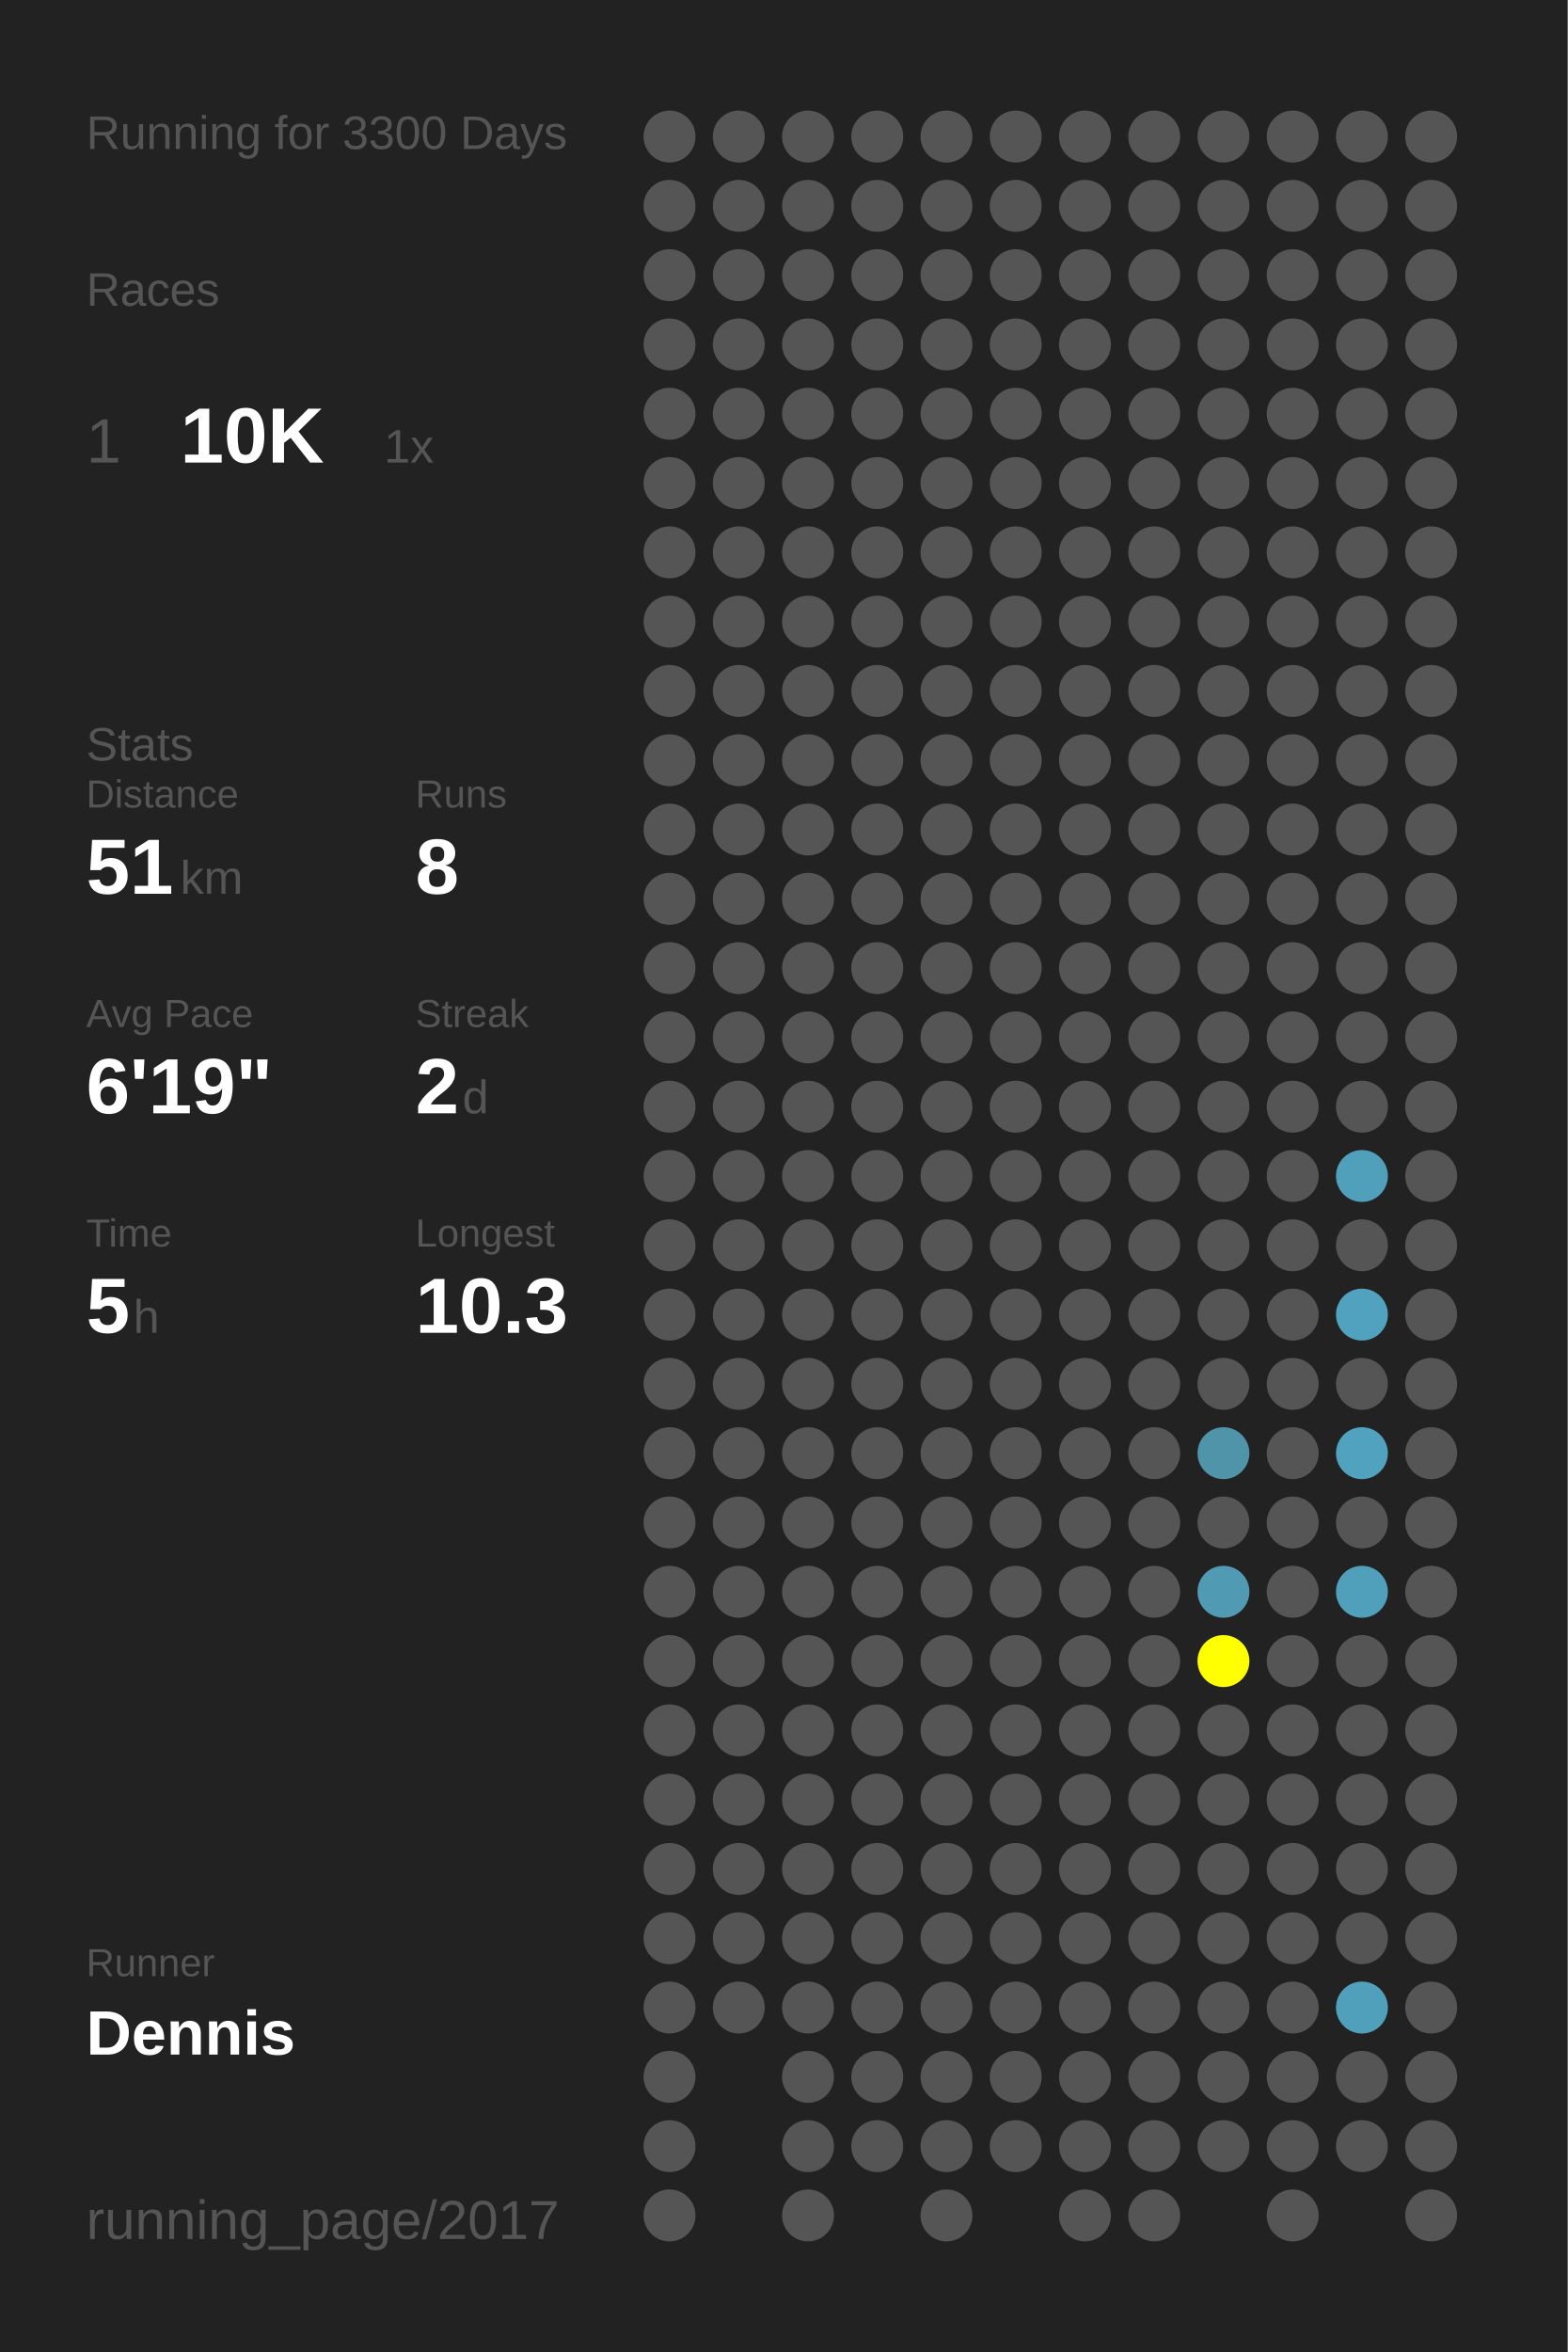
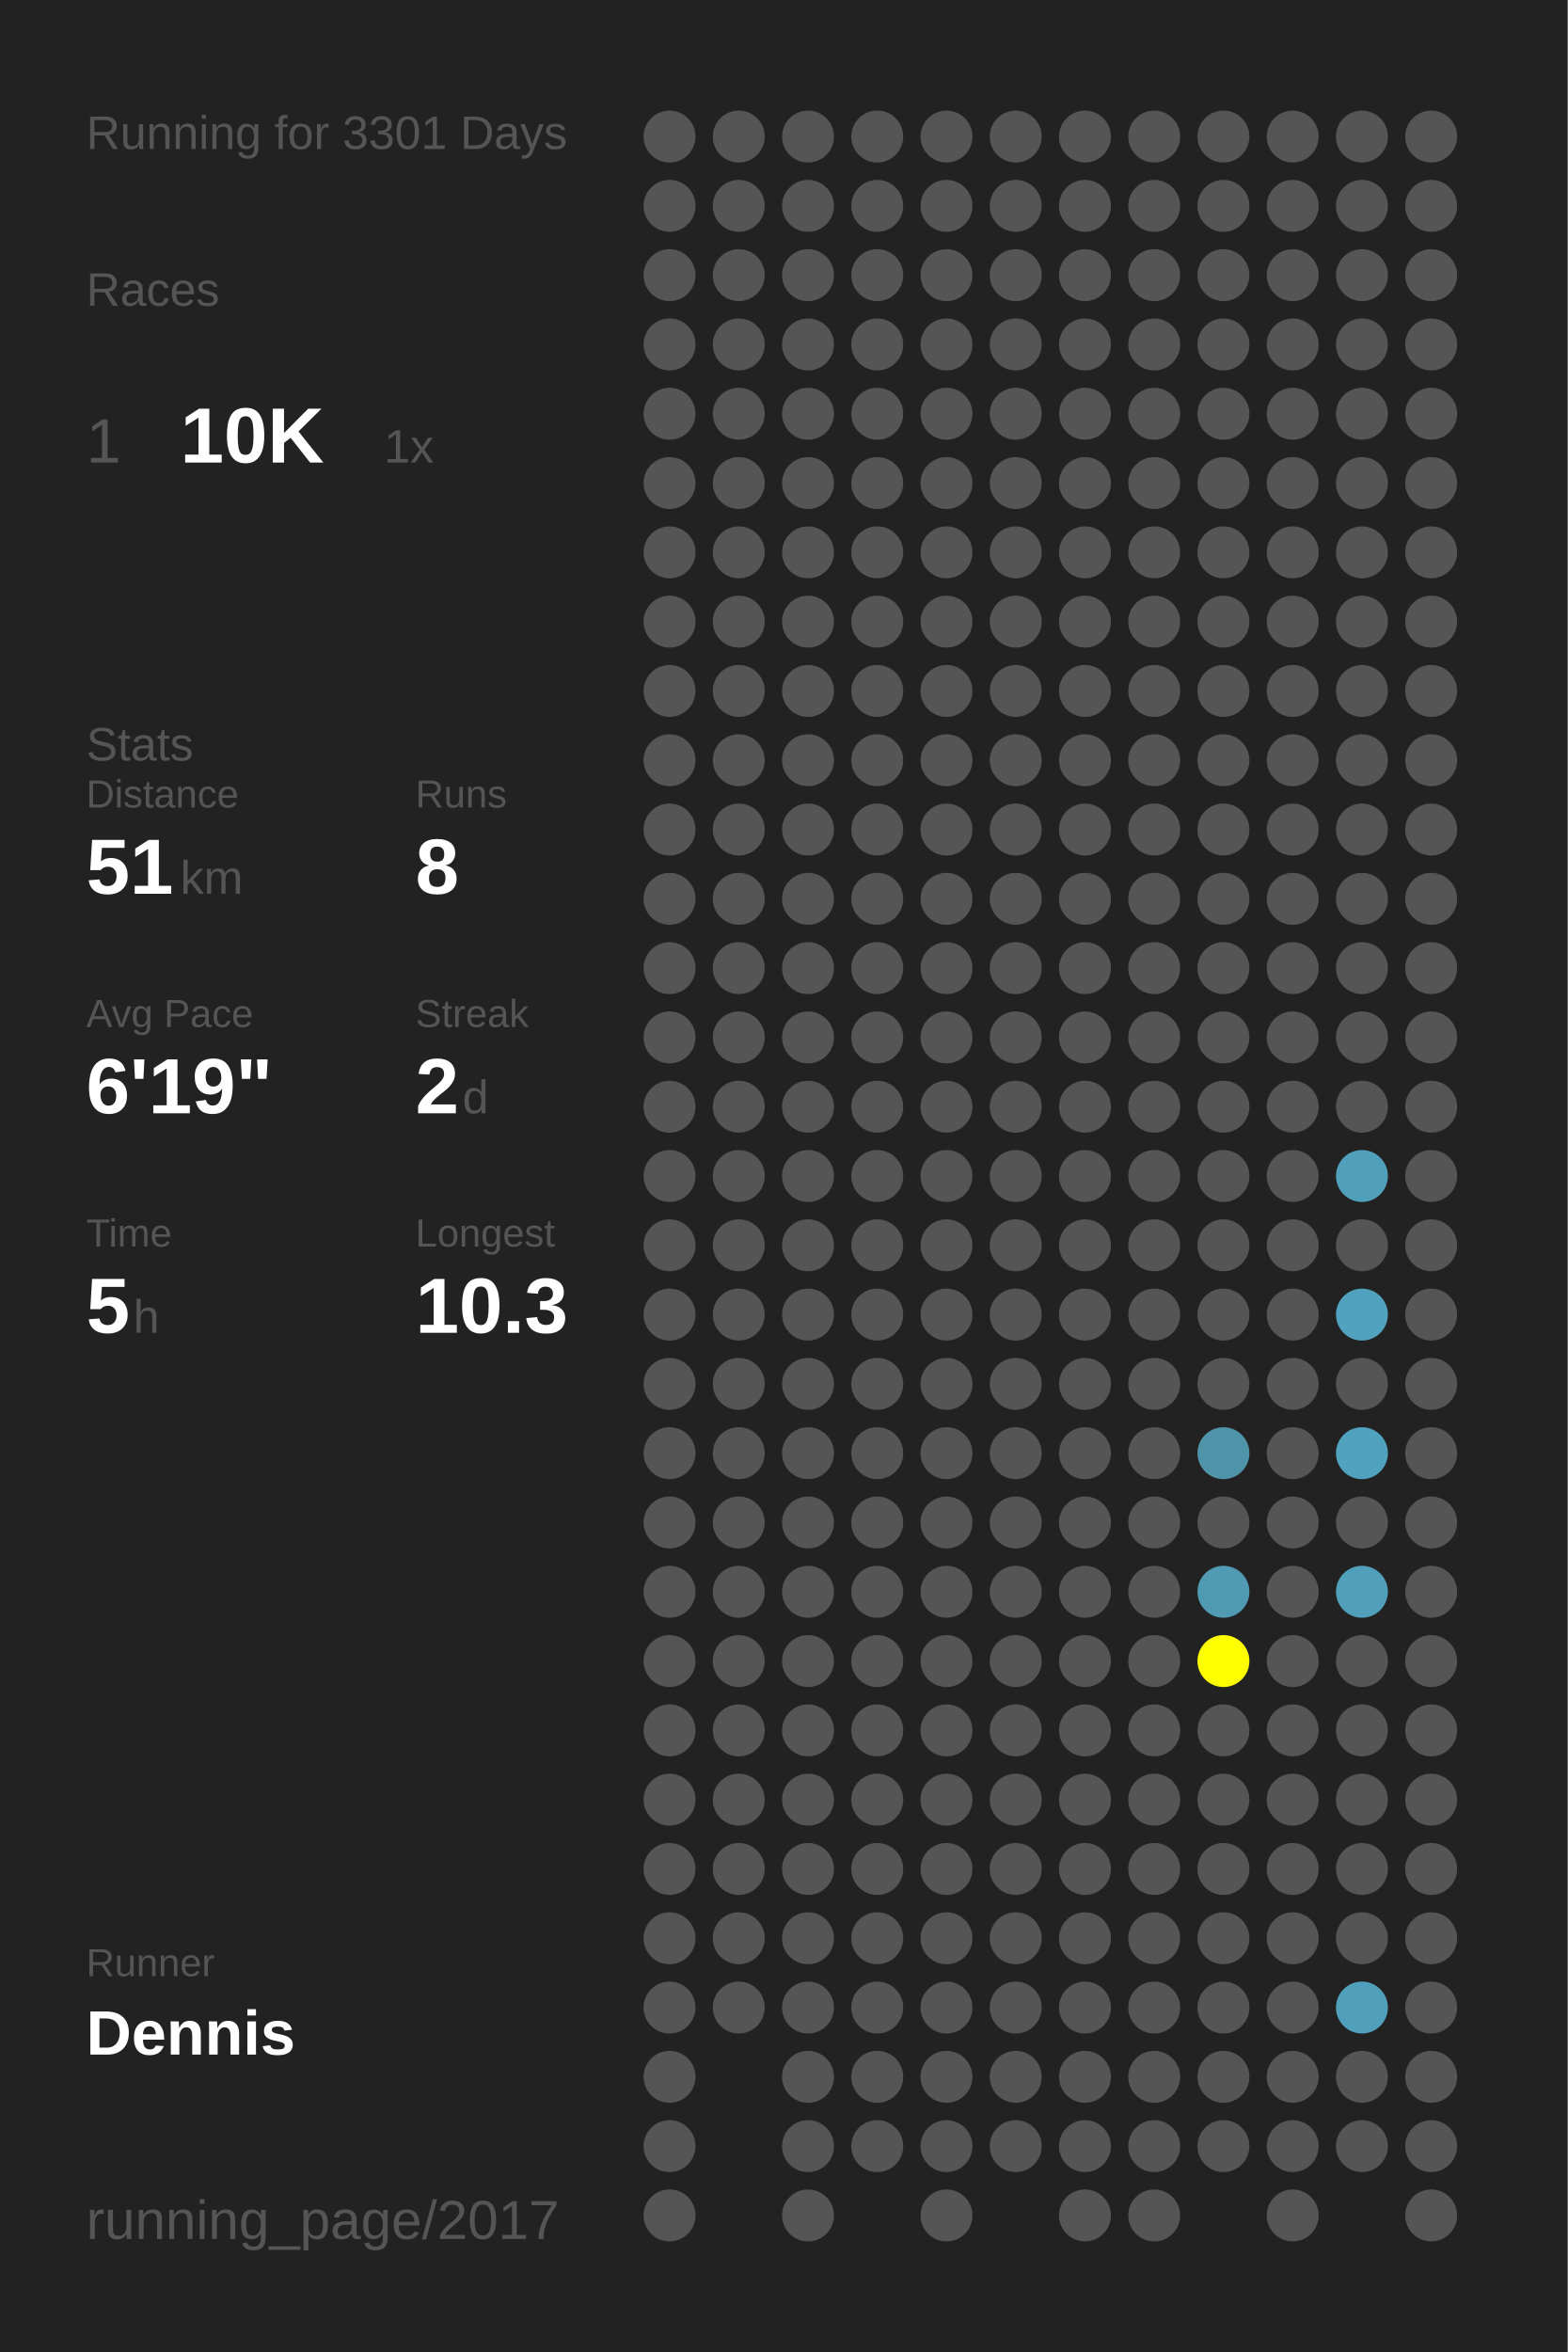
<svg xmlns="http://www.w3.org/2000/svg" baseProfile="full" height="300mm" version="1.1" viewBox="0,0,200,300" width="200mm">
  <defs />
  <rect fill="#222222" height="300" width="200" x="0" y="0" />
-   <text fill="#555555" style="font-size:6px; font-family:Arial;" x="11" y="19">Running for 3300 Days</text>
+   <text fill="#555555" style="font-size:6px; font-family:Arial;" x="11" y="19">Running for 3301 Days</text>
  <text fill="#555555" style="font-size:6px; font-family:Arial;" x="11" y="39">Races</text>
  <text fill="#555555" style="font-size:8px; font-family:Arial;" x="11" y="59">1</text>
  <text fill="#FFFFFF" style="font-size:10px; font-family:Arial; font-weight:bold;" x="23" y="59">10K</text>
  <text fill="#555555" style="font-size:6px; font-family:Arial;" x="49" y="59">1x</text>
  <text fill="#555555" style="font-size:6px; font-family:Arial;" x="11" y="97">Stats</text>
  <text fill="#555555" style="font-size:5px; font-family:Arial;" x="11" y="103">Distance</text>
  <text fill="#FFFFFF" style="font-size:10px; font-family:Arial; font-weight:bold;" x="11" y="114">51</text>
  <text fill="#555555" style="font-size:6px; font-family:Arial;" x="23" y="114">km</text>
  <text fill="#555555" style="font-size:5px; font-family:Arial;" x="53" y="103">Runs</text>
  <text fill="#FFFFFF" style="font-size:10px; font-family:Arial; font-weight:bold;" x="53" y="114">8</text>
  <text fill="#555555" style="font-size:5px; font-family:Arial;" x="11" y="131">Avg Pace</text>
  <text fill="#FFFFFF" style="font-size:10px; font-family:Arial; font-weight:bold;" x="11" y="142">6'19"</text>
  <text fill="#555555" style="font-size:5px; font-family:Arial;" x="53" y="131">Streak</text>
  <text fill="#FFFFFF" style="font-size:10px; font-family:Arial; font-weight:bold;" x="53" y="142">2</text>
  <text fill="#555555" style="font-size:6px; font-family:Arial;" x="59" y="142">d</text>
  <text fill="#555555" style="font-size:5px; font-family:Arial;" x="11" y="159">Time</text>
  <text fill="#FFFFFF" style="font-size:10px; font-family:Arial; font-weight:bold;" x="11" y="170">5</text>
  <text fill="#555555" style="font-size:6px; font-family:Arial;" x="17" y="170">h</text>
  <text fill="#555555" style="font-size:5px; font-family:Arial;" x="53" y="159">Longest</text>
  <text fill="#FFFFFF" style="font-size:10px; font-family:Arial; font-weight:bold;" x="53" y="170">10.3</text>
  <text fill="#555555" style="font-size:5px; font-family:Arial;" x="11" y="252.065">Runner</text>
  <text fill="#FFFFFF" style="font-size:8px; font-family:Arial; font-weight:bold;" x="11" y="262.065">Dennis</text>
  <text fill="#555555" style="font-size:7px; font-family:Arial;" x="11" y="285.581">running_page/2017</text>
  <circle cx="85.417" cy="17.419" fill="#555555" r="3.312" />
  <circle cx="85.417" cy="26.258" fill="#555555" r="3.312" />
  <circle cx="85.417" cy="35.097" fill="#555555" r="3.312" />
  <circle cx="85.417" cy="43.935" fill="#555555" r="3.312" />
  <circle cx="85.417" cy="52.774" fill="#555555" r="3.312" />
  <circle cx="85.417" cy="61.613" fill="#555555" r="3.312" />
  <circle cx="85.417" cy="70.452" fill="#555555" r="3.312" />
  <circle cx="85.417" cy="79.29" fill="#555555" r="3.312" />
  <circle cx="85.417" cy="88.129" fill="#555555" r="3.312" />
  <circle cx="85.417" cy="96.968" fill="#555555" r="3.312" />
  <circle cx="85.417" cy="105.806" fill="#555555" r="3.312" />
  <circle cx="85.417" cy="114.645" fill="#555555" r="3.312" />
  <circle cx="85.417" cy="123.484" fill="#555555" r="3.312" />
  <circle cx="85.417" cy="132.323" fill="#555555" r="3.312" />
  <circle cx="85.417" cy="141.161" fill="#555555" r="3.312" />
  <circle cx="85.417" cy="150" fill="#555555" r="3.312" />
  <circle cx="85.417" cy="158.839" fill="#555555" r="3.312" />
  <circle cx="85.417" cy="167.677" fill="#555555" r="3.312" />
  <circle cx="85.417" cy="176.516" fill="#555555" r="3.312" />
  <circle cx="85.417" cy="185.355" fill="#555555" r="3.312" />
  <circle cx="85.417" cy="194.194" fill="#555555" r="3.312" />
  <circle cx="85.417" cy="203.032" fill="#555555" r="3.312" />
  <circle cx="85.417" cy="211.871" fill="#555555" r="3.312" />
  <circle cx="85.417" cy="220.71" fill="#555555" r="3.312" />
  <circle cx="85.417" cy="229.548" fill="#555555" r="3.312" />
  <circle cx="85.417" cy="238.387" fill="#555555" r="3.312" />
  <circle cx="85.417" cy="247.226" fill="#555555" r="3.312" />
  <circle cx="85.417" cy="256.065" fill="#555555" r="3.312" />
  <circle cx="85.417" cy="264.903" fill="#555555" r="3.312" />
  <circle cx="85.417" cy="273.742" fill="#555555" r="3.312" />
  <circle cx="85.417" cy="282.581" fill="#555555" r="3.312" />
  <circle cx="94.25" cy="17.419" fill="#555555" r="3.312" />
  <circle cx="94.25" cy="26.258" fill="#555555" r="3.312" />
  <circle cx="94.25" cy="35.097" fill="#555555" r="3.312" />
  <circle cx="94.25" cy="43.935" fill="#555555" r="3.312" />
  <circle cx="94.25" cy="52.774" fill="#555555" r="3.312" />
  <circle cx="94.25" cy="61.613" fill="#555555" r="3.312" />
  <circle cx="94.25" cy="70.452" fill="#555555" r="3.312" />
  <circle cx="94.25" cy="79.29" fill="#555555" r="3.312" />
  <circle cx="94.25" cy="88.129" fill="#555555" r="3.312" />
  <circle cx="94.25" cy="96.968" fill="#555555" r="3.312" />
  <circle cx="94.25" cy="105.806" fill="#555555" r="3.312" />
  <circle cx="94.25" cy="114.645" fill="#555555" r="3.312" />
  <circle cx="94.25" cy="123.484" fill="#555555" r="3.312" />
  <circle cx="94.25" cy="132.323" fill="#555555" r="3.312" />
  <circle cx="94.25" cy="141.161" fill="#555555" r="3.312" />
  <circle cx="94.25" cy="150" fill="#555555" r="3.312" />
  <circle cx="94.25" cy="158.839" fill="#555555" r="3.312" />
  <circle cx="94.25" cy="167.677" fill="#555555" r="3.312" />
  <circle cx="94.25" cy="176.516" fill="#555555" r="3.312" />
  <circle cx="94.25" cy="185.355" fill="#555555" r="3.312" />
  <circle cx="94.25" cy="194.194" fill="#555555" r="3.312" />
  <circle cx="94.25" cy="203.032" fill="#555555" r="3.312" />
  <circle cx="94.25" cy="211.871" fill="#555555" r="3.312" />
  <circle cx="94.25" cy="220.71" fill="#555555" r="3.312" />
  <circle cx="94.25" cy="229.548" fill="#555555" r="3.312" />
  <circle cx="94.25" cy="238.387" fill="#555555" r="3.312" />
  <circle cx="94.25" cy="247.226" fill="#555555" r="3.312" />
  <circle cx="94.25" cy="256.065" fill="#555555" r="3.312" />
  <circle cx="103.083" cy="17.419" fill="#555555" r="3.312" />
  <circle cx="103.083" cy="26.258" fill="#555555" r="3.312" />
  <circle cx="103.083" cy="35.097" fill="#555555" r="3.312" />
  <circle cx="103.083" cy="43.935" fill="#555555" r="3.312" />
  <circle cx="103.083" cy="52.774" fill="#555555" r="3.312" />
  <circle cx="103.083" cy="61.613" fill="#555555" r="3.312" />
  <circle cx="103.083" cy="70.452" fill="#555555" r="3.312" />
  <circle cx="103.083" cy="79.29" fill="#555555" r="3.312" />
  <circle cx="103.083" cy="88.129" fill="#555555" r="3.312" />
  <circle cx="103.083" cy="96.968" fill="#555555" r="3.312" />
  <circle cx="103.083" cy="105.806" fill="#555555" r="3.312" />
  <circle cx="103.083" cy="114.645" fill="#555555" r="3.312" />
  <circle cx="103.083" cy="123.484" fill="#555555" r="3.312" />
  <circle cx="103.083" cy="132.323" fill="#555555" r="3.312" />
  <circle cx="103.083" cy="141.161" fill="#555555" r="3.312" />
  <circle cx="103.083" cy="150" fill="#555555" r="3.312" />
  <circle cx="103.083" cy="158.839" fill="#555555" r="3.312" />
  <circle cx="103.083" cy="167.677" fill="#555555" r="3.312" />
  <circle cx="103.083" cy="176.516" fill="#555555" r="3.312" />
  <circle cx="103.083" cy="185.355" fill="#555555" r="3.312" />
  <circle cx="103.083" cy="194.194" fill="#555555" r="3.312" />
  <circle cx="103.083" cy="203.032" fill="#555555" r="3.312" />
  <circle cx="103.083" cy="211.871" fill="#555555" r="3.312" />
  <circle cx="103.083" cy="220.71" fill="#555555" r="3.312" />
  <circle cx="103.083" cy="229.548" fill="#555555" r="3.312" />
  <circle cx="103.083" cy="238.387" fill="#555555" r="3.312" />
  <circle cx="103.083" cy="247.226" fill="#555555" r="3.312" />
  <circle cx="103.083" cy="256.065" fill="#555555" r="3.312" />
  <circle cx="103.083" cy="264.903" fill="#555555" r="3.312" />
  <circle cx="103.083" cy="273.742" fill="#555555" r="3.312" />
  <circle cx="103.083" cy="282.581" fill="#555555" r="3.312" />
  <circle cx="111.917" cy="17.419" fill="#555555" r="3.312" />
  <circle cx="111.917" cy="26.258" fill="#555555" r="3.312" />
  <circle cx="111.917" cy="35.097" fill="#555555" r="3.312" />
  <circle cx="111.917" cy="43.935" fill="#555555" r="3.312" />
  <circle cx="111.917" cy="52.774" fill="#555555" r="3.312" />
  <circle cx="111.917" cy="61.613" fill="#555555" r="3.312" />
  <circle cx="111.917" cy="70.452" fill="#555555" r="3.312" />
  <circle cx="111.917" cy="79.29" fill="#555555" r="3.312" />
  <circle cx="111.917" cy="88.129" fill="#555555" r="3.312" />
  <circle cx="111.917" cy="96.968" fill="#555555" r="3.312" />
  <circle cx="111.917" cy="105.806" fill="#555555" r="3.312" />
  <circle cx="111.917" cy="114.645" fill="#555555" r="3.312" />
  <circle cx="111.917" cy="123.484" fill="#555555" r="3.312" />
  <circle cx="111.917" cy="132.323" fill="#555555" r="3.312" />
  <circle cx="111.917" cy="141.161" fill="#555555" r="3.312" />
  <circle cx="111.917" cy="150" fill="#555555" r="3.312" />
  <circle cx="111.917" cy="158.839" fill="#555555" r="3.312" />
  <circle cx="111.917" cy="167.677" fill="#555555" r="3.312" />
  <circle cx="111.917" cy="176.516" fill="#555555" r="3.312" />
  <circle cx="111.917" cy="185.355" fill="#555555" r="3.312" />
  <circle cx="111.917" cy="194.194" fill="#555555" r="3.312" />
  <circle cx="111.917" cy="203.032" fill="#555555" r="3.312" />
  <circle cx="111.917" cy="211.871" fill="#555555" r="3.312" />
  <circle cx="111.917" cy="220.71" fill="#555555" r="3.312" />
  <circle cx="111.917" cy="229.548" fill="#555555" r="3.312" />
  <circle cx="111.917" cy="238.387" fill="#555555" r="3.312" />
  <circle cx="111.917" cy="247.226" fill="#555555" r="3.312" />
  <circle cx="111.917" cy="256.065" fill="#555555" r="3.312" />
  <circle cx="111.917" cy="264.903" fill="#555555" r="3.312" />
  <circle cx="111.917" cy="273.742" fill="#555555" r="3.312" />
  <circle cx="120.75" cy="17.419" fill="#555555" r="3.312" />
  <circle cx="120.75" cy="26.258" fill="#555555" r="3.312" />
  <circle cx="120.75" cy="35.097" fill="#555555" r="3.312" />
  <circle cx="120.75" cy="43.935" fill="#555555" r="3.312" />
  <circle cx="120.75" cy="52.774" fill="#555555" r="3.312" />
  <circle cx="120.75" cy="61.613" fill="#555555" r="3.312" />
  <circle cx="120.75" cy="70.452" fill="#555555" r="3.312" />
  <circle cx="120.75" cy="79.29" fill="#555555" r="3.312" />
  <circle cx="120.75" cy="88.129" fill="#555555" r="3.312" />
  <circle cx="120.75" cy="96.968" fill="#555555" r="3.312" />
  <circle cx="120.75" cy="105.806" fill="#555555" r="3.312" />
  <circle cx="120.75" cy="114.645" fill="#555555" r="3.312" />
  <circle cx="120.75" cy="123.484" fill="#555555" r="3.312" />
  <circle cx="120.75" cy="132.323" fill="#555555" r="3.312" />
  <circle cx="120.75" cy="141.161" fill="#555555" r="3.312" />
  <circle cx="120.75" cy="150" fill="#555555" r="3.312" />
  <circle cx="120.75" cy="158.839" fill="#555555" r="3.312" />
  <circle cx="120.75" cy="167.677" fill="#555555" r="3.312" />
  <circle cx="120.75" cy="176.516" fill="#555555" r="3.312" />
  <circle cx="120.75" cy="185.355" fill="#555555" r="3.312" />
  <circle cx="120.75" cy="194.194" fill="#555555" r="3.312" />
  <circle cx="120.75" cy="203.032" fill="#555555" r="3.312" />
  <circle cx="120.75" cy="211.871" fill="#555555" r="3.312" />
  <circle cx="120.75" cy="220.71" fill="#555555" r="3.312" />
  <circle cx="120.75" cy="229.548" fill="#555555" r="3.312" />
  <circle cx="120.75" cy="238.387" fill="#555555" r="3.312" />
  <circle cx="120.75" cy="247.226" fill="#555555" r="3.312" />
  <circle cx="120.75" cy="256.065" fill="#555555" r="3.312" />
  <circle cx="120.75" cy="264.903" fill="#555555" r="3.312" />
  <circle cx="120.75" cy="273.742" fill="#555555" r="3.312" />
  <circle cx="120.75" cy="282.581" fill="#555555" r="3.312" />
  <circle cx="129.583" cy="17.419" fill="#555555" r="3.312" />
  <circle cx="129.583" cy="26.258" fill="#555555" r="3.312" />
  <circle cx="129.583" cy="35.097" fill="#555555" r="3.312" />
  <circle cx="129.583" cy="43.935" fill="#555555" r="3.312" />
  <circle cx="129.583" cy="52.774" fill="#555555" r="3.312" />
  <circle cx="129.583" cy="61.613" fill="#555555" r="3.312" />
  <circle cx="129.583" cy="70.452" fill="#555555" r="3.312" />
  <circle cx="129.583" cy="79.29" fill="#555555" r="3.312" />
  <circle cx="129.583" cy="88.129" fill="#555555" r="3.312" />
  <circle cx="129.583" cy="96.968" fill="#555555" r="3.312" />
  <circle cx="129.583" cy="105.806" fill="#555555" r="3.312" />
  <circle cx="129.583" cy="114.645" fill="#555555" r="3.312" />
  <circle cx="129.583" cy="123.484" fill="#555555" r="3.312" />
  <circle cx="129.583" cy="132.323" fill="#555555" r="3.312" />
  <circle cx="129.583" cy="141.161" fill="#555555" r="3.312" />
  <circle cx="129.583" cy="150" fill="#555555" r="3.312" />
  <circle cx="129.583" cy="158.839" fill="#555555" r="3.312" />
  <circle cx="129.583" cy="167.677" fill="#555555" r="3.312" />
  <circle cx="129.583" cy="176.516" fill="#555555" r="3.312" />
  <circle cx="129.583" cy="185.355" fill="#555555" r="3.312" />
  <circle cx="129.583" cy="194.194" fill="#555555" r="3.312" />
  <circle cx="129.583" cy="203.032" fill="#555555" r="3.312" />
  <circle cx="129.583" cy="211.871" fill="#555555" r="3.312" />
  <circle cx="129.583" cy="220.71" fill="#555555" r="3.312" />
  <circle cx="129.583" cy="229.548" fill="#555555" r="3.312" />
  <circle cx="129.583" cy="238.387" fill="#555555" r="3.312" />
  <circle cx="129.583" cy="247.226" fill="#555555" r="3.312" />
  <circle cx="129.583" cy="256.065" fill="#555555" r="3.312" />
  <circle cx="129.583" cy="264.903" fill="#555555" r="3.312" />
  <circle cx="129.583" cy="273.742" fill="#555555" r="3.312" />
  <circle cx="138.417" cy="17.419" fill="#555555" r="3.312" />
  <circle cx="138.417" cy="26.258" fill="#555555" r="3.312" />
  <circle cx="138.417" cy="35.097" fill="#555555" r="3.312" />
  <circle cx="138.417" cy="43.935" fill="#555555" r="3.312" />
  <circle cx="138.417" cy="52.774" fill="#555555" r="3.312" />
  <circle cx="138.417" cy="61.613" fill="#555555" r="3.312" />
  <circle cx="138.417" cy="70.452" fill="#555555" r="3.312" />
  <circle cx="138.417" cy="79.29" fill="#555555" r="3.312" />
  <circle cx="138.417" cy="88.129" fill="#555555" r="3.312" />
  <circle cx="138.417" cy="96.968" fill="#555555" r="3.312" />
  <circle cx="138.417" cy="105.806" fill="#555555" r="3.312" />
  <circle cx="138.417" cy="114.645" fill="#555555" r="3.312" />
  <circle cx="138.417" cy="123.484" fill="#555555" r="3.312" />
  <circle cx="138.417" cy="132.323" fill="#555555" r="3.312" />
  <circle cx="138.417" cy="141.161" fill="#555555" r="3.312" />
  <circle cx="138.417" cy="150" fill="#555555" r="3.312" />
  <circle cx="138.417" cy="158.839" fill="#555555" r="3.312" />
  <circle cx="138.417" cy="167.677" fill="#555555" r="3.312" />
  <circle cx="138.417" cy="176.516" fill="#555555" r="3.312" />
  <circle cx="138.417" cy="185.355" fill="#555555" r="3.312" />
  <circle cx="138.417" cy="194.194" fill="#555555" r="3.312" />
  <circle cx="138.417" cy="203.032" fill="#555555" r="3.312" />
  <circle cx="138.417" cy="211.871" fill="#555555" r="3.312" />
  <circle cx="138.417" cy="220.71" fill="#555555" r="3.312" />
  <circle cx="138.417" cy="229.548" fill="#555555" r="3.312" />
  <circle cx="138.417" cy="238.387" fill="#555555" r="3.312" />
  <circle cx="138.417" cy="247.226" fill="#555555" r="3.312" />
  <circle cx="138.417" cy="256.065" fill="#555555" r="3.312" />
  <circle cx="138.417" cy="264.903" fill="#555555" r="3.312" />
  <circle cx="138.417" cy="273.742" fill="#555555" r="3.312" />
  <circle cx="138.417" cy="282.581" fill="#555555" r="3.312" />
  <circle cx="147.25" cy="17.419" fill="#555555" r="3.312" />
  <circle cx="147.25" cy="26.258" fill="#555555" r="3.312" />
  <circle cx="147.25" cy="35.097" fill="#555555" r="3.312" />
  <circle cx="147.25" cy="43.935" fill="#555555" r="3.312" />
  <circle cx="147.25" cy="52.774" fill="#555555" r="3.312" />
  <circle cx="147.25" cy="61.613" fill="#555555" r="3.312" />
  <circle cx="147.25" cy="70.452" fill="#555555" r="3.312" />
  <circle cx="147.25" cy="79.29" fill="#555555" r="3.312" />
  <circle cx="147.25" cy="88.129" fill="#555555" r="3.312" />
  <circle cx="147.25" cy="96.968" fill="#555555" r="3.312" />
  <circle cx="147.25" cy="105.806" fill="#555555" r="3.312" />
  <circle cx="147.25" cy="114.645" fill="#555555" r="3.312" />
  <circle cx="147.25" cy="123.484" fill="#555555" r="3.312" />
  <circle cx="147.25" cy="132.323" fill="#555555" r="3.312" />
  <circle cx="147.25" cy="141.161" fill="#555555" r="3.312" />
  <circle cx="147.25" cy="150" fill="#555555" r="3.312" />
  <circle cx="147.25" cy="158.839" fill="#555555" r="3.312" />
  <circle cx="147.25" cy="167.677" fill="#555555" r="3.312" />
  <circle cx="147.25" cy="176.516" fill="#555555" r="3.312" />
  <circle cx="147.25" cy="185.355" fill="#555555" r="3.312" />
  <circle cx="147.25" cy="194.194" fill="#555555" r="3.312" />
  <circle cx="147.25" cy="203.032" fill="#555555" r="3.312" />
  <circle cx="147.25" cy="211.871" fill="#555555" r="3.312" />
  <circle cx="147.25" cy="220.71" fill="#555555" r="3.312" />
  <circle cx="147.25" cy="229.548" fill="#555555" r="3.312" />
  <circle cx="147.25" cy="238.387" fill="#555555" r="3.312" />
  <circle cx="147.25" cy="247.226" fill="#555555" r="3.312" />
  <circle cx="147.25" cy="256.065" fill="#555555" r="3.312" />
  <circle cx="147.25" cy="264.903" fill="#555555" r="3.312" />
  <circle cx="147.25" cy="273.742" fill="#555555" r="3.312" />
  <circle cx="147.25" cy="282.581" fill="#555555" r="3.312" />
  <circle cx="156.083" cy="17.419" fill="#555555" r="3.312" />
  <circle cx="156.083" cy="26.258" fill="#555555" r="3.312" />
  <circle cx="156.083" cy="35.097" fill="#555555" r="3.312" />
  <circle cx="156.083" cy="43.935" fill="#555555" r="3.312" />
  <circle cx="156.083" cy="52.774" fill="#555555" r="3.312" />
  <circle cx="156.083" cy="61.613" fill="#555555" r="3.312" />
  <circle cx="156.083" cy="70.452" fill="#555555" r="3.312" />
  <circle cx="156.083" cy="79.29" fill="#555555" r="3.312" />
  <circle cx="156.083" cy="88.129" fill="#555555" r="3.312" />
  <circle cx="156.083" cy="96.968" fill="#555555" r="3.312" />
  <circle cx="156.083" cy="105.806" fill="#555555" r="3.312" />
  <circle cx="156.083" cy="114.645" fill="#555555" r="3.312" />
  <circle cx="156.083" cy="123.484" fill="#555555" r="3.312" />
  <circle cx="156.083" cy="132.323" fill="#555555" r="3.312" />
  <circle cx="156.083" cy="141.161" fill="#555555" r="3.312" />
  <circle cx="156.083" cy="150" fill="#555555" r="3.312" />
  <circle cx="156.083" cy="158.839" fill="#555555" r="3.312" />
  <circle cx="156.083" cy="167.677" fill="#555555" r="3.312" />
  <circle cx="156.083" cy="176.516" fill="#555555" r="3.312" />
  <circle cx="156.083" cy="185.355" fill="#5094aa" r="3.312" />
  <circle cx="156.083" cy="194.194" fill="#555555" r="3.312" />
  <circle cx="156.083" cy="203.032" fill="#509ab4" r="3.312" />
  <circle cx="156.083" cy="211.871" fill="#FFFF00" r="3.312" />
  <circle cx="156.083" cy="220.71" fill="#555555" r="3.312" />
  <circle cx="156.083" cy="229.548" fill="#555555" r="3.312" />
  <circle cx="156.083" cy="238.387" fill="#555555" r="3.312" />
  <circle cx="156.083" cy="247.226" fill="#555555" r="3.312" />
  <circle cx="156.083" cy="256.065" fill="#555555" r="3.312" />
  <circle cx="156.083" cy="264.903" fill="#555555" r="3.312" />
  <circle cx="156.083" cy="273.742" fill="#555555" r="3.312" />
  <circle cx="164.917" cy="17.419" fill="#555555" r="3.312" />
  <circle cx="164.917" cy="26.258" fill="#555555" r="3.312" />
  <circle cx="164.917" cy="35.097" fill="#555555" r="3.312" />
  <circle cx="164.917" cy="43.935" fill="#555555" r="3.312" />
  <circle cx="164.917" cy="52.774" fill="#555555" r="3.312" />
  <circle cx="164.917" cy="61.613" fill="#555555" r="3.312" />
  <circle cx="164.917" cy="70.452" fill="#555555" r="3.312" />
  <circle cx="164.917" cy="79.29" fill="#555555" r="3.312" />
  <circle cx="164.917" cy="88.129" fill="#555555" r="3.312" />
  <circle cx="164.917" cy="96.968" fill="#555555" r="3.312" />
  <circle cx="164.917" cy="105.806" fill="#555555" r="3.312" />
  <circle cx="164.917" cy="114.645" fill="#555555" r="3.312" />
  <circle cx="164.917" cy="123.484" fill="#555555" r="3.312" />
  <circle cx="164.917" cy="132.323" fill="#555555" r="3.312" />
  <circle cx="164.917" cy="141.161" fill="#555555" r="3.312" />
  <circle cx="164.917" cy="150" fill="#555555" r="3.312" />
  <circle cx="164.917" cy="158.839" fill="#555555" r="3.312" />
  <circle cx="164.917" cy="167.677" fill="#555555" r="3.312" />
  <circle cx="164.917" cy="176.516" fill="#555555" r="3.312" />
  <circle cx="164.917" cy="185.355" fill="#555555" r="3.312" />
  <circle cx="164.917" cy="194.194" fill="#555555" r="3.312" />
  <circle cx="164.917" cy="203.032" fill="#555555" r="3.312" />
  <circle cx="164.917" cy="211.871" fill="#555555" r="3.312" />
  <circle cx="164.917" cy="220.71" fill="#555555" r="3.312" />
  <circle cx="164.917" cy="229.548" fill="#555555" r="3.312" />
  <circle cx="164.917" cy="238.387" fill="#555555" r="3.312" />
  <circle cx="164.917" cy="247.226" fill="#555555" r="3.312" />
  <circle cx="164.917" cy="256.065" fill="#555555" r="3.312" />
  <circle cx="164.917" cy="264.903" fill="#555555" r="3.312" />
  <circle cx="164.917" cy="273.742" fill="#555555" r="3.312" />
  <circle cx="164.917" cy="282.581" fill="#555555" r="3.312" />
  <circle cx="173.75" cy="17.419" fill="#555555" r="3.312" />
  <circle cx="173.75" cy="26.258" fill="#555555" r="3.312" />
  <circle cx="173.75" cy="35.097" fill="#555555" r="3.312" />
  <circle cx="173.75" cy="43.935" fill="#555555" r="3.312" />
  <circle cx="173.75" cy="52.774" fill="#555555" r="3.312" />
  <circle cx="173.75" cy="61.613" fill="#555555" r="3.312" />
  <circle cx="173.75" cy="70.452" fill="#555555" r="3.312" />
  <circle cx="173.75" cy="79.29" fill="#555555" r="3.312" />
  <circle cx="173.75" cy="88.129" fill="#555555" r="3.312" />
  <circle cx="173.75" cy="96.968" fill="#555555" r="3.312" />
  <circle cx="173.75" cy="105.806" fill="#555555" r="3.312" />
  <circle cx="173.75" cy="114.645" fill="#555555" r="3.312" />
  <circle cx="173.75" cy="123.484" fill="#555555" r="3.312" />
  <circle cx="173.75" cy="132.323" fill="#555555" r="3.312" />
  <circle cx="173.75" cy="141.161" fill="#555555" r="3.312" />
  <circle cx="173.75" cy="150" fill="#50a0bc" r="3.312" />
  <circle cx="173.75" cy="158.839" fill="#555555" r="3.312" />
  <circle cx="173.75" cy="167.677" fill="#50a2be" r="3.312" />
  <circle cx="173.75" cy="176.516" fill="#555555" r="3.312" />
  <circle cx="173.75" cy="185.355" fill="#50a2be" r="3.312" />
  <circle cx="173.75" cy="194.194" fill="#555555" r="3.312" />
  <circle cx="173.75" cy="203.032" fill="#50a0bb" r="3.312" />
  <circle cx="173.75" cy="211.871" fill="#555555" r="3.312" />
  <circle cx="173.75" cy="220.71" fill="#555555" r="3.312" />
  <circle cx="173.75" cy="229.548" fill="#555555" r="3.312" />
  <circle cx="173.75" cy="238.387" fill="#555555" r="3.312" />
  <circle cx="173.75" cy="247.226" fill="#555555" r="3.312" />
  <circle cx="173.75" cy="256.065" fill="#50a0bb" r="3.312" />
  <circle cx="173.75" cy="264.903" fill="#555555" r="3.312" />
  <circle cx="173.75" cy="273.742" fill="#555555" r="3.312" />
  <circle cx="182.583" cy="17.419" fill="#555555" r="3.312" />
  <circle cx="182.583" cy="26.258" fill="#555555" r="3.312" />
  <circle cx="182.583" cy="35.097" fill="#555555" r="3.312" />
  <circle cx="182.583" cy="43.935" fill="#555555" r="3.312" />
  <circle cx="182.583" cy="52.774" fill="#555555" r="3.312" />
  <circle cx="182.583" cy="61.613" fill="#555555" r="3.312" />
  <circle cx="182.583" cy="70.452" fill="#555555" r="3.312" />
  <circle cx="182.583" cy="79.29" fill="#555555" r="3.312" />
  <circle cx="182.583" cy="88.129" fill="#555555" r="3.312" />
  <circle cx="182.583" cy="96.968" fill="#555555" r="3.312" />
  <circle cx="182.583" cy="105.806" fill="#555555" r="3.312" />
  <circle cx="182.583" cy="114.645" fill="#555555" r="3.312" />
  <circle cx="182.583" cy="123.484" fill="#555555" r="3.312" />
  <circle cx="182.583" cy="132.323" fill="#555555" r="3.312" />
  <circle cx="182.583" cy="141.161" fill="#555555" r="3.312" />
  <circle cx="182.583" cy="150" fill="#555555" r="3.312" />
  <circle cx="182.583" cy="158.839" fill="#555555" r="3.312" />
  <circle cx="182.583" cy="167.677" fill="#555555" r="3.312" />
  <circle cx="182.583" cy="176.516" fill="#555555" r="3.312" />
  <circle cx="182.583" cy="185.355" fill="#555555" r="3.312" />
  <circle cx="182.583" cy="194.194" fill="#555555" r="3.312" />
  <circle cx="182.583" cy="203.032" fill="#555555" r="3.312" />
  <circle cx="182.583" cy="211.871" fill="#555555" r="3.312" />
  <circle cx="182.583" cy="220.71" fill="#555555" r="3.312" />
  <circle cx="182.583" cy="229.548" fill="#555555" r="3.312" />
  <circle cx="182.583" cy="238.387" fill="#555555" r="3.312" />
  <circle cx="182.583" cy="247.226" fill="#555555" r="3.312" />
  <circle cx="182.583" cy="256.065" fill="#555555" r="3.312" />
  <circle cx="182.583" cy="264.903" fill="#555555" r="3.312" />
  <circle cx="182.583" cy="273.742" fill="#555555" r="3.312" />
  <circle cx="182.583" cy="282.581" fill="#555555" r="3.312" />
</svg>
